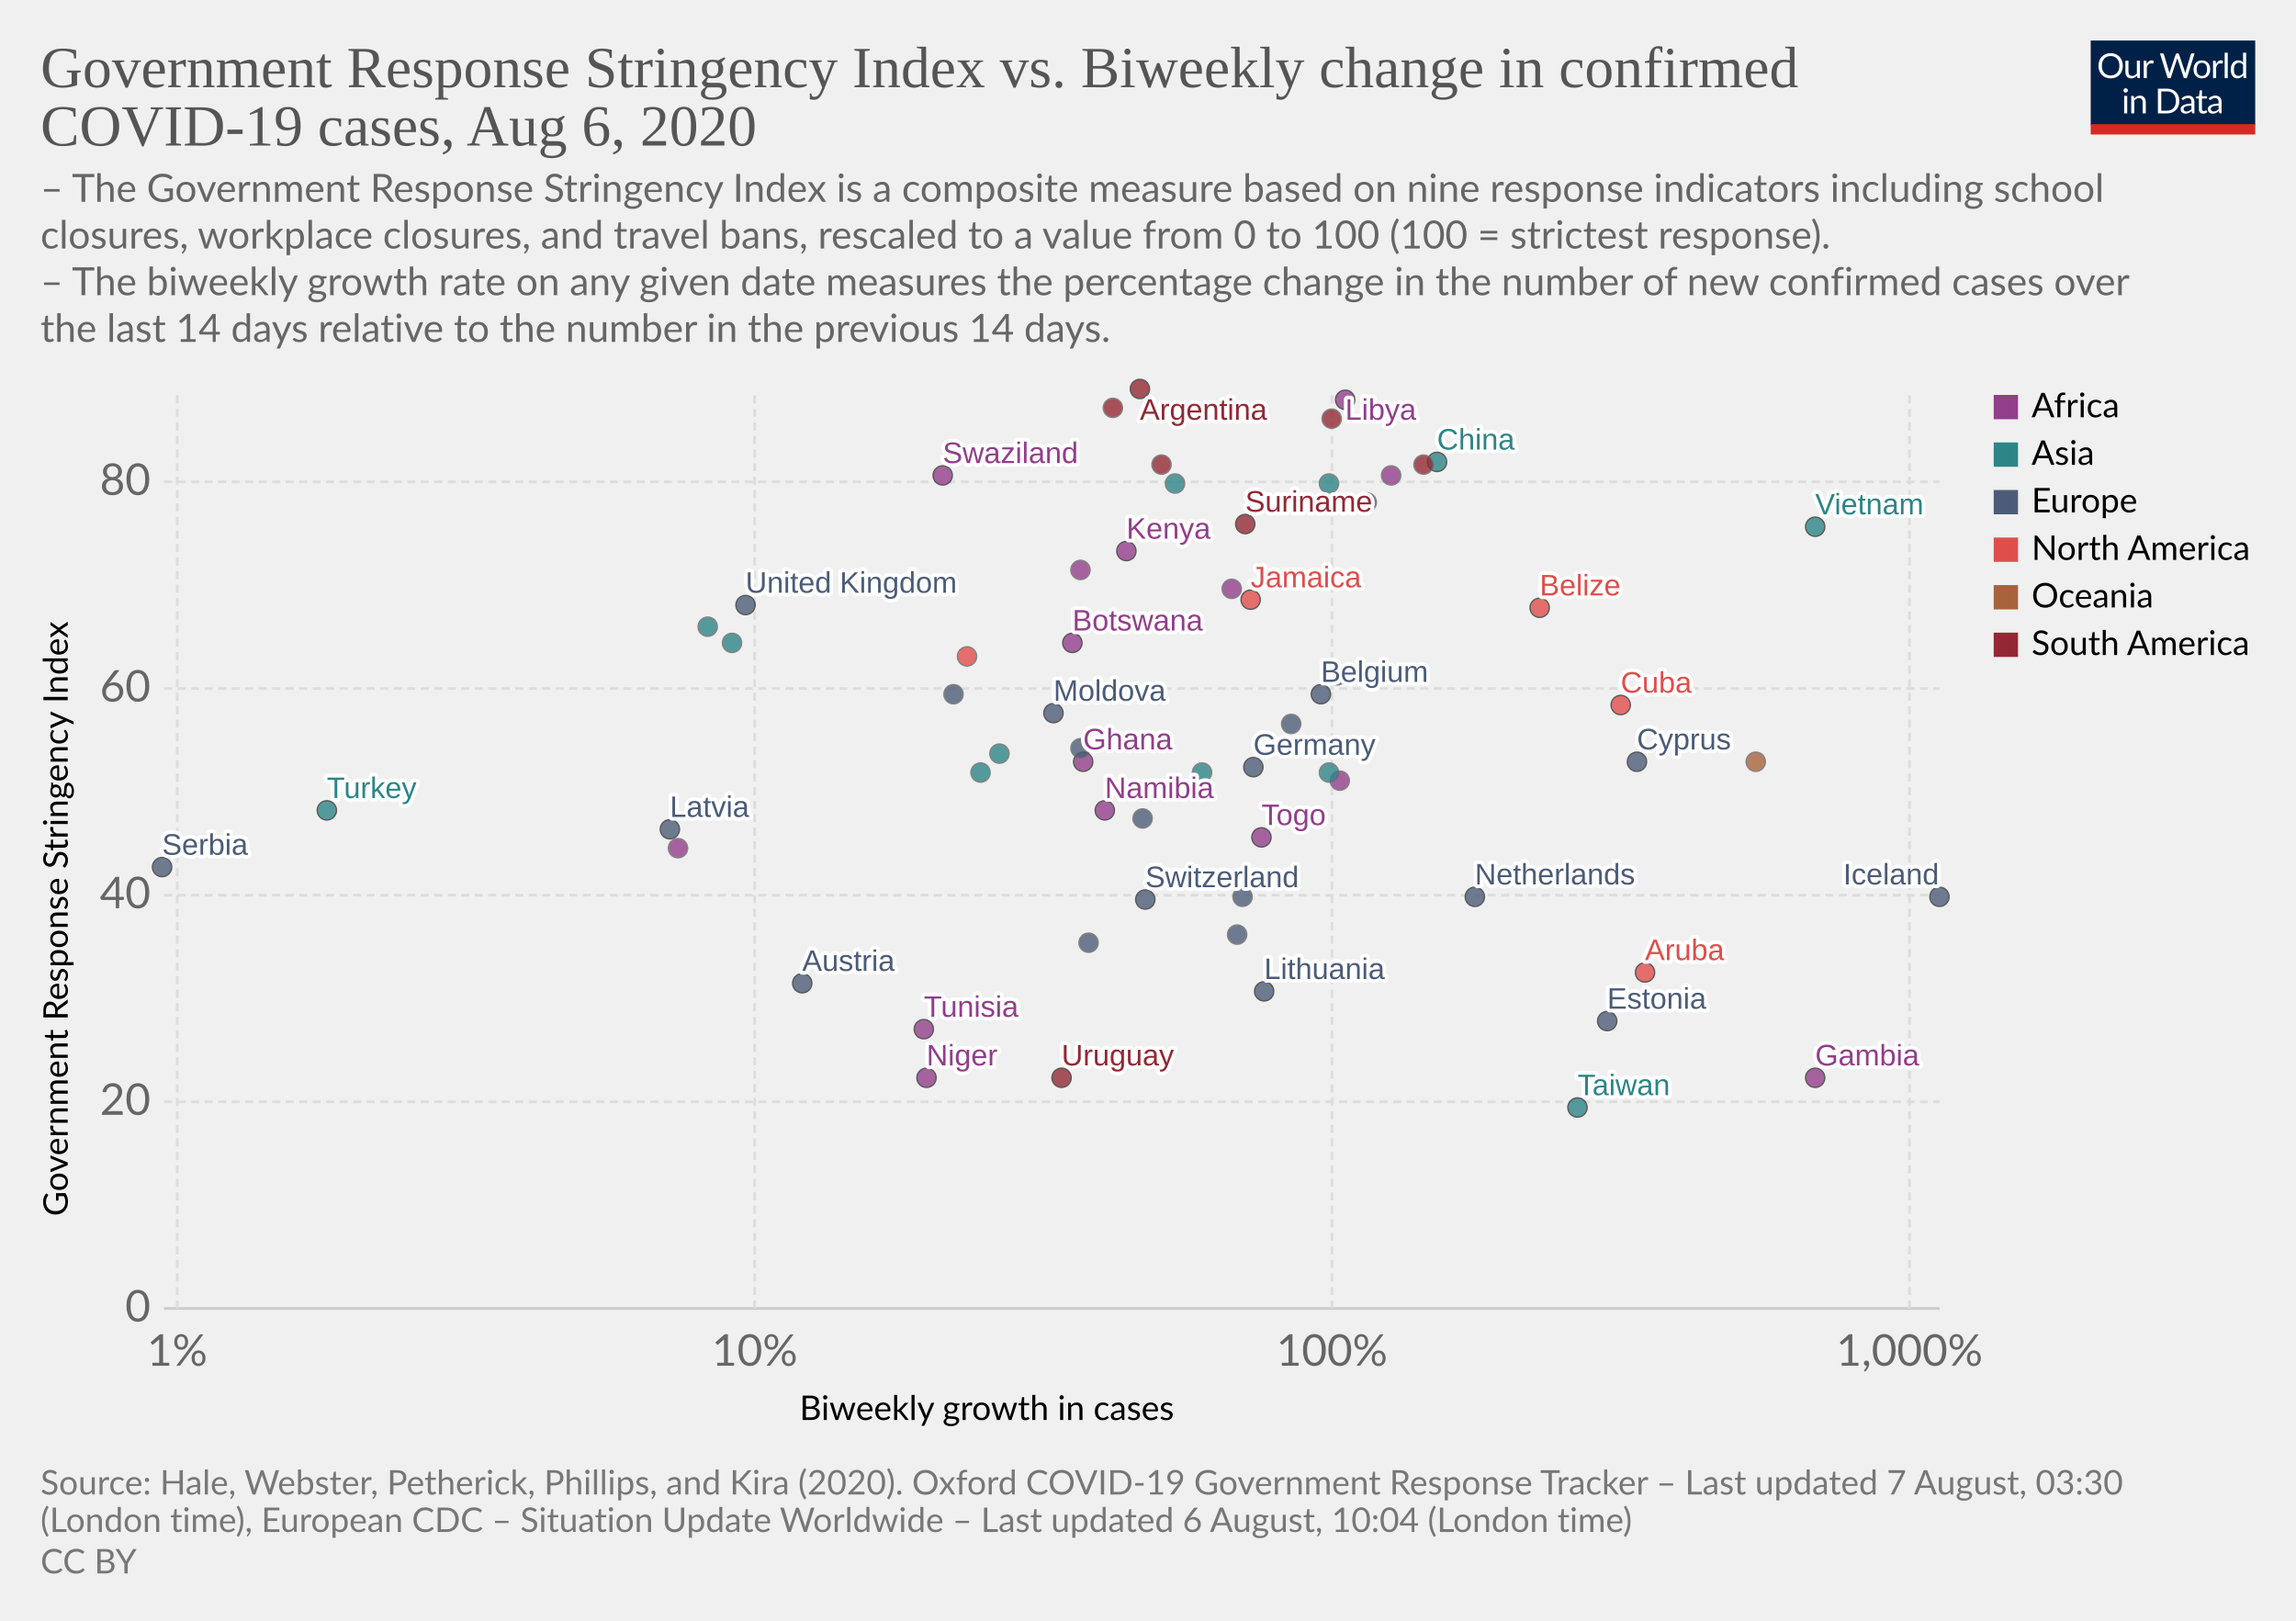
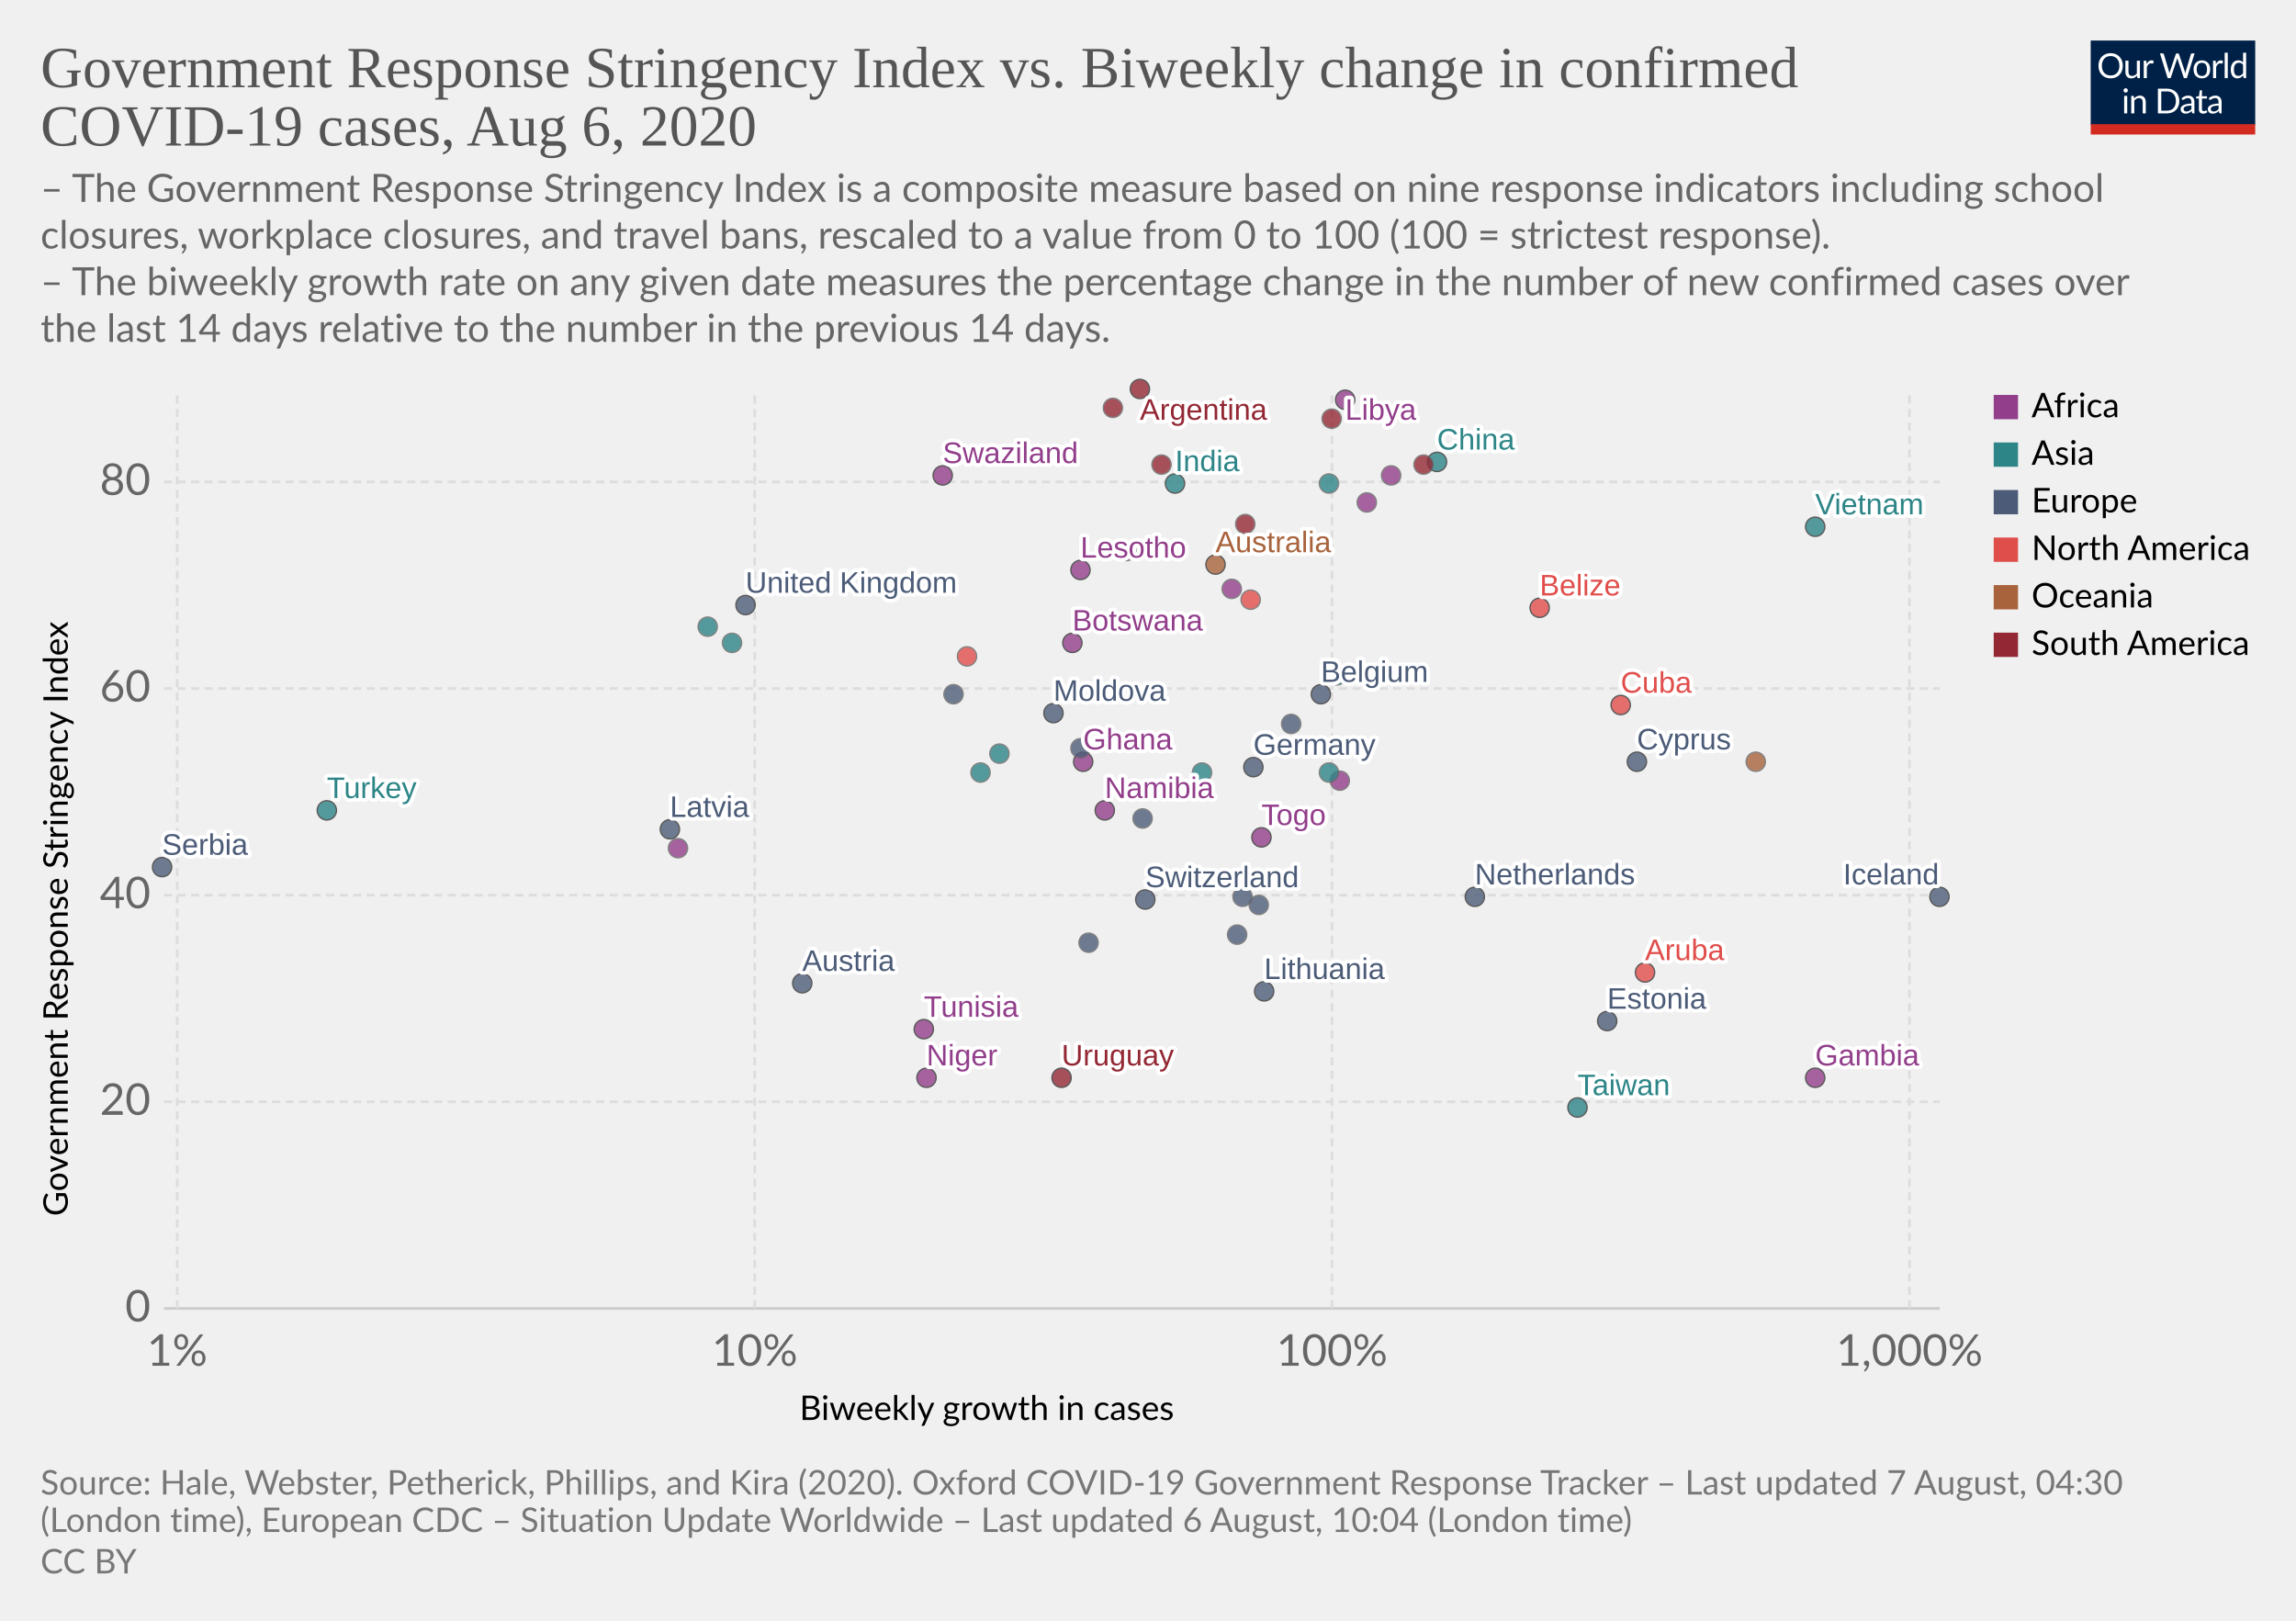
<svg xmlns="http://www.w3.org/2000/svg" version="1.1" style="background-color:#fff;-webkit-font-smoothing:antialiased" width="850" height="600" viewBox="0 0 850 600" font-family="Lato,'Helvetica Neue',Helvetica,Arial,sans-serif" font-size="18" text-rendering="optimizeLegibility">
  <g class="HeaderView">
    <g transform="matrix(.29 0 0 .29 774 15)">
      <svg width="210" height="120" viewBox="0 0 210 120" fill="none">
        <g clip-path="url(#clip0)">
          <path d="M0 0h210v107.89H0V0z" fill="#002147" />
          <path d="M40.98 32.25c0 2.36-.38 4.53-1.12 6.51a14.26 14.26 0 01-8.1 8.4c-1.9.78-4.02 1.17-6.34 1.17a16.6 16.6 0 01-6.33-1.17 14.31 14.31 0 01-8.08-8.4 18.29 18.29 0 01-1.12-6.51c0-2.36.38-4.53 1.12-6.5a14.32 14.32 0 018.07-8.44c1.92-.8 4.03-1.19 6.34-1.19 2.32 0 4.43.4 6.34 1.19 1.92.8 3.56 1.9 4.93 3.34a14.87 14.87 0 013.17 5.1 18.1 18.1 0 011.12 6.5zm-4.38 0c0-1.94-.26-3.68-.8-5.22a10.91 10.91 0 00-2.24-3.89 9.68 9.68 0 00-3.52-2.46 11.95 11.95 0 00-4.62-.86c-1.68 0-3.21.28-4.6.86a9.88 9.88 0 00-3.54 2.46 10.91 10.91 0 00-2.24 3.9c-.53 1.53-.8 3.27-.8 5.2 0 1.94.27 3.68.8 5.22a11.17 11.17 0 002.24 3.9 10.01 10.01 0 003.55 2.44c1.38.56 2.9.83 4.6.83 1.7 0 3.24-.27 4.61-.83a9.8 9.8 0 003.52-2.44 11.17 11.17 0 002.25-3.9c.53-1.54.8-3.28.8-5.21zm26.22-6.54V48H60.5c-.56 0-.9-.27-1.05-.81l-.31-2.4a12.45 12.45 0 01-3.26 2.6c-1.2.64-2.58.96-4.13.96-1.22 0-2.3-.2-3.24-.6a6.52 6.52 0 01-2.33-1.7 7.37 7.37 0 01-1.43-2.67c-.3-1.04-.46-2.2-.46-3.45V25.7h3.91v14.22c0 1.68.38 2.99 1.15 3.91.77.93 1.96 1.39 3.54 1.39 1.16 0 2.24-.27 3.23-.82a10.42 10.42 0 002.8-2.28V25.7h3.91zm8.61 4.47a9.94 9.94 0 012.6-3.56 5.64 5.64 0 013.76-1.3c.47 0 .92.05 1.34.15.44.1.83.27 1.17.49l-.3 2.92c-.09.37-.3.55-.66.55-.2 0-.5-.04-.9-.13a6.21 6.21 0 00-3.24.18c-.54.2-1.03.5-1.47.92-.42.4-.81.9-1.17 1.5-.33.58-.64 1.26-.92 2.02V48H67.7V25.71h2.25c.42 0 .72.08.88.25.16.16.27.44.33.83l.26 3.39zm61.16-13.7L122.75 48h-3.82l-7.99-24.05a21.95 21.95 0 01-.42-1.58 38.36 38.36 0 01-.44 1.58L102.05 48h-3.83L88.4 16.47h3.54c.38 0 .7.1.95.29.26.2.43.43.5.73l6.52 21.9c.1.4.2.83.28 1.28.1.46.2.94.29 1.46l.3-1.46c.12-.47.25-.9.38-1.27l7.41-21.91c.1-.25.26-.48.51-.69.27-.22.58-.33.95-.33h1.23c.38 0 .69.1.92.29.24.2.41.43.53.73l7.4 21.9a28.4 28.4 0 01.68 2.62 29.52 29.52 0 01.52-2.61l6.54-21.91c.07-.27.23-.5.48-.7.27-.21.58-.32.95-.32h3.32zm9.35 8.88c1.63 0 3.1.27 4.4.82a9.43 9.43 0 015.46 5.94c.5 1.4.74 2.98.74 4.73 0 1.76-.25 3.34-.74 4.75a9.43 9.43 0 01-5.46 5.92c-1.3.52-2.77.79-4.4.79-1.64 0-3.12-.27-4.44-.8a9.42 9.42 0 01-3.35-2.3c-.92-1-1.63-2.2-2.13-3.61-.49-1.41-.73-3-.73-4.75s.24-3.33.73-4.73c.5-1.43 1.2-2.64 2.13-3.63a9.4 9.4 0 013.35-2.31c1.32-.55 2.8-.82 4.44-.82zm0 19.89c2.2 0 3.84-.73 4.93-2.2 1.08-1.48 1.63-3.54 1.63-6.18 0-2.66-.55-4.72-1.63-6.2-1.09-1.49-2.73-2.23-4.93-2.23-1.12 0-2.09.2-2.93.57a5.7 5.7 0 00-2.06 1.65 7.5 7.5 0 00-1.24 2.67c-.26 1.04-.4 2.22-.4 3.54 0 2.64.55 4.7 1.64 6.18 1.1 1.47 2.76 2.2 4.99 2.2zm17.97-15.07a9.94 9.94 0 012.6-3.56 5.64 5.64 0 013.76-1.3c.47 0 .91.05 1.34.15.44.1.83.27 1.16.49l-.28 2.92c-.09.37-.31.55-.66.55-.2 0-.5-.04-.9-.13a6.2 6.2 0 00-3.24.18c-.54.2-1.03.5-1.47.92-.43.4-.82.9-1.17 1.5a13.1 13.1 0 00-.92 2.02V48h-3.94V25.71h2.24c.43 0 .72.08.88.25.17.16.28.44.33.83l.27 3.39zm15.04-14.59V48h-3.92V15.6h3.92zm19.55 15.43a6.22 6.22 0 00-2.38-2.05 6.7 6.7 0 00-2.86-.6c-2.07 0-3.66.75-4.77 2.23-1.12 1.48-1.68 3.6-1.68 6.33 0 1.46.13 2.7.38 3.74a7.29 7.29 0 001.1 2.56 4.35 4.35 0 001.78 1.45c.7.3 1.5.46 2.4.46 1.29 0 2.41-.3 3.36-.88a9.6 9.6 0 002.67-2.49V31.02zm3.91-15.43V48h-2.33c-.56 0-.9-.27-1.06-.81l-.35-2.71a12.13 12.13 0 01-3.25 2.77 8.28 8.28 0 01-4.23 1.06 7.31 7.31 0 01-6.14-2.9c-.73-.96-1.3-2.15-1.69-3.57a18.35 18.35 0 01.07-9.48 11.29 11.29 0 011.89-3.7 8.7 8.7 0 017.06-3.34 7.96 7.96 0 016.12 2.62V15.59h3.91zM46.61 70.71V93H42.7V70.71h3.91zm.84-7c0 .39-.08.75-.24 1.09a2.81 2.81 0 01-1.52 1.47 2.67 2.67 0 01-2.16 0 2.9 2.9 0 01-1.45-1.47 2.67 2.67 0 010-2.16c.15-.35.35-.65.6-.9.25-.27.53-.47.85-.62a2.67 2.67 0 012.16 0c.35.15.65.35.9.62.27.25.47.55.62.9.16.34.24.7.24 1.08zm7.97 10.24c.49-.54 1-1.04 1.54-1.48a9.85 9.85 0 013.66-1.84 8.96 8.96 0 015.43.35c.94.4 1.72.97 2.33 1.71a7.36 7.36 0 011.43 2.67c.32 1.04.49 2.19.49 3.45V93h-3.94V78.81c0-1.69-.4-3-1.17-3.92-.76-.93-1.93-1.4-3.5-1.4a6.6 6.6 0 00-3.25.83c-1 .56-1.92 1.31-2.77 2.27V93h-3.94V70.71h2.35c.56 0 .9.28 1.04.82l.3 2.42zm57.7 3.3c0 2.36-.37 4.5-1.11 6.44a14.3 14.3 0 01-3.17 4.98 14.1 14.1 0 01-4.93 3.2c-1.9.76-4.02 1.13-6.33 1.13H85.8V61.47h11.77c2.31 0 4.42.39 6.33 1.15a13.8 13.8 0 018.1 8.18 17.75 17.75 0 011.12 6.45zm-4.37 0c0-1.94-.26-3.67-.8-5.2a10.94 10.94 0 00-2.23-3.87 9.57 9.57 0 00-3.53-2.42 12.23 12.23 0 00-4.61-.83h-7.5v24.62h7.5c1.7 0 3.24-.28 4.61-.84a9.7 9.7 0 003.53-2.4 10.94 10.94 0 002.24-3.87c.53-1.53.8-3.26.8-5.2zm19.8 5.72c-1.8.06-3.34.2-4.62.44-1.26.22-2.3.51-3.1.88-.8.36-1.37.8-1.74 1.3-.35.5-.53 1.05-.53 1.67 0 .58.1 1.1.3 1.52a3 3 0 00.76 1.05c.34.27.73.46 1.17.6.45.11.94.17 1.45.17a7.28 7.28 0 003.5-.81 11.95 11.95 0 002.82-2.2v-4.62zm-12.65-9.11a12.73 12.73 0 013.98-2.66c1.43-.59 3-.88 4.73-.88 1.25 0 2.36.2 3.33.61a6.81 6.81 0 013.94 4.38c.33 1.04.5 2.19.5 3.43V93h-1.74a1.8 1.8 0 01-.88-.18c-.2-.13-.36-.38-.48-.74l-.44-2.12c-.59.55-1.16 1.03-1.72 1.46a9.48 9.48 0 01-3.74 1.7c-.69.15-1.46.23-2.3.23-.87 0-1.69-.12-2.45-.35a5.34 5.34 0 01-3.34-2.93 6.64 6.64 0 01-.49-2.64c0-.88.25-1.72.73-2.53a6.33 6.33 0 012.35-2.17c1.09-.63 2.5-1.15 4.25-1.54 1.75-.41 3.89-.65 6.42-.7v-1.75c0-1.73-.37-3.03-1.12-3.91-.75-.9-1.84-1.34-3.28-1.34-.97 0-1.78.12-2.44.37-.64.23-1.2.5-1.7.81l-1.23.82c-.33.23-.67.35-1 .35-.27 0-.5-.07-.69-.2a2.1 2.1 0 01-.48-.53l-.7-1.25zm27.67 19.5c-1.76 0-3.12-.5-4.07-1.48-.94-.98-1.41-2.4-1.41-4.25V74h-2.68a.9.9 0 01-.6-.2c-.16-.14-.24-.36-.24-.66v-1.56l3.65-.46.9-6.89a.9.9 0 01.29-.52.88.88 0 01.62-.22H142v7.67h6.44V74H142v13.38c0 .94.22 1.63.68 2.09.45.45 1.04.68 1.76.68a3.21 3.21 0 001.85-.53l.55-.35c.16-.12.3-.18.41-.18.2 0 .4.13.55.38l1.15 1.87a7.45 7.45 0 01-2.44 1.5c-.96.35-1.94.52-2.95.52zm19.68-10.4c-1.8.07-3.34.21-4.62.45-1.26.22-2.3.51-3.1.88-.8.36-1.37.8-1.74 1.3-.35.5-.53 1.05-.53 1.67 0 .58.1 1.1.3 1.52.18.42.44.77.76 1.05.34.27.73.46 1.17.6.45.11.94.17 1.45.17a7.3 7.3 0 003.5-.81 12.04 12.04 0 002.82-2.2v-4.62zm-12.65-9.1a12.72 12.72 0 013.99-2.66c1.42-.59 3-.88 4.72-.88 1.25 0 2.36.2 3.33.61a6.81 6.81 0 013.94 4.38c.33 1.04.5 2.19.5 3.43V93h-1.74a1.8 1.8 0 01-.88-.18c-.2-.13-.36-.38-.48-.74l-.44-2.12c-.59.55-1.16 1.03-1.72 1.46a9.48 9.48 0 01-3.74 1.7c-.69.15-1.46.23-2.3.23-.87 0-1.69-.12-2.45-.35a5.33 5.33 0 01-3.34-2.93 6.62 6.62 0 01-.49-2.64c0-.88.25-1.72.73-2.53a6.33 6.33 0 012.35-2.17c1.09-.63 2.5-1.15 4.25-1.54a31.2 31.2 0 016.42-.7v-1.75c0-1.73-.37-3.03-1.12-3.91-.75-.9-1.84-1.34-3.28-1.34-.97 0-1.78.12-2.44.37-.64.23-1.2.5-1.7.81-.46.3-.87.57-1.22.82-.34.23-.68.35-1.02.35-.26 0-.49-.07-.68-.2a1.88 1.88 0 01-.48-.53l-.7-1.25z" fill="#fff" />
          <path fill="#D42B21" d="M0 106.79h210V120H0z" />
        </g>
        <defs>
          <clipPath id="clip0">
            <path fill="#fff" d="M0 0h210v120H0z" />
          </clipPath>
        </defs>
      </svg>
    </g>
    <a href="https://ourworldindata.org/grapher/government-response-stringency-index-vs-biweekly-change-in-confirmed-covid-19-cases" target="_blank" font-family="&quot;Playfair Display&quot;,Georgia,&quot;Times New Roman&quot;,serif">
      <text font-size="21.6" x="15" y="32.3" fill="#555">
        <tspan x="15" y="32.28">Government Response Stringency Index vs. Biweekly change in confirmed</tspan>
        <tspan x="15" y="53.88">COVID-19 cases, Aug 6, 2020</tspan>
      </text>
    </a>
    <text font-size="14.4" x="15" y="74.7" fill="#666">
      <tspan x="15" y="74.72">– The Government Response Stringency Index is a composite measure based on nine response indicators including school</tspan>
      <tspan x="15" y="92">closures, workplace closures, and travel bans, rescaled to a value from 0 to 100 (100 = strictest response).</tspan>
      <tspan x="15" y="109.28"> – The biweekly growth rate on any given date measures the percentage change in the number of new confirmed cases over</tspan>
      <tspan x="15" y="126.56">the last 14 days relative to the number in the previous 14 days.</tspan>
    </text>
  </g>
  <g class="ScatterPlot">
    <g class="AxisBoxView">
      <g class="HorizontalAxis">
        <text font-size="12.6" x="296" y="525.7">
          <tspan x="295.99" y="525.68">Biweekly growth in cases</tspan>
        </text>
        <text x="65.6" y="505.6" fill="#666" text-anchor="middle" font-size="16.2">1%</text>
        <text x="279.4" y="505.6" fill="#666" text-anchor="middle" font-size="16.2">10%</text>
        <text x="493.1" y="505.6" fill="#666" text-anchor="middle" font-size="16.2">100%</text>
        <text x="706.9" y="505.6" fill="#666" text-anchor="middle" font-size="16.2">1,000%</text>
      </g>
      <g class="VerticalAxis">
        <text font-size="12.6" x="-450.2" y="25.1" transform="rotate(-90)">
          <tspan x="-450.2" y="25.08">Government Response Stringency Index</tspan>
        </text>
        <text x="55.74" y="484.4" fill="#666" dominant-baseline="middle" text-anchor="end" font-size="16.2">0</text>
        <text x="55.74" y="407.9" fill="#666" dominant-baseline="middle" text-anchor="end" font-size="16.2">20</text>
        <text x="55.74" y="331.4" fill="#666" dominant-baseline="middle" text-anchor="end" font-size="16.2">40</text>
        <text x="55.74" y="254.9" fill="#666" dominant-baseline="middle" text-anchor="end" font-size="16.2">60</text>
        <text x="55.74" y="178.4" fill="#666" dominant-baseline="middle" text-anchor="end" font-size="16.2">80</text>
      </g>
      <g class="AxisGridLines horizontalLines">
        <path stroke="#ccc" d="M60.74 484.4h657.35" />
        <path stroke="#ddd" stroke-dasharray="3,2" d="M60.74 407.9h657.35M60.74 331.4h657.35M60.74 254.9h657.35M60.74 178.4h657.35" />
      </g>
      <g class="AxisGridLines verticalLines" stroke="#ddd" stroke-dasharray="3,2">
        <path d="M65.6 484.4v-340M279.4 484.4v-340M493.1 484.4v-340M706.9 484.4v-340" />
      </g>
    </g>
    <g class="PointsWithLabels clickable" clip-path="url(#a)" font-family="Arial, sans-serif">
      <path fill="rgba(255,255,255,0)" d="M60.74 144.4h657.35v340H60.74z" />
      <defs>
        <clipPath id="a">
          <path d="M50.74 134.4h677.35v360H50.74z" />
        </clipPath>
      </defs>
      <g class="key-Argentina_0">
        <circle cx="422" cy="144" r="3.57" fill="#932834" opacity=".8" stroke="#333" stroke-width=".5" />
      </g>
+       <g class="key-Australia_0">
+         <circle cx="450" cy="209" r="3.57" fill="#A8633C" opacity=".8" stroke="#333" stroke-width=".5" />
+       </g>
      <g class="key-Austria_0">
        <circle cx="297" cy="364" r="3.57" fill="#4C5C78" opacity=".8" stroke="#333" stroke-width=".5" />
      </g>
      <g class="key-Belgium_0">
        <circle cx="489" cy="257" r="3.57" fill="#4C5C78" opacity=".8" stroke="#333" stroke-width=".5" />
      </g>
      <g class="key-Belize_0">
        <circle cx="570" cy="225" r="3.57" fill="#E04E4B" opacity=".8" stroke="#333" stroke-width=".5" />
      </g>
      <g class="key-Botswana_0">
        <circle cx="397" cy="238" r="3.57" fill="#923E8B" opacity=".8" stroke="#333" stroke-width=".5" />
      </g>
      <g class="key-Switzerland_0">
        <circle cx="424" cy="333" r="3.57" fill="#4C5C78" opacity=".8" stroke="#333" stroke-width=".5" />
      </g>
      <g class="key-China_0">
        <circle cx="532" cy="171" r="3.57" fill="#2D8587" opacity=".8" stroke="#333" stroke-width=".5" />
      </g>
      <g class="key-Colombia_0">
        <circle cx="412" cy="151" r="3.57" fill="#932834" opacity=".8" stroke="#666" stroke-width=".5" />
      </g>
      <g class="key-Costa-Rica_0">
        <circle cx="358" cy="243" r="3.57" fill="#E04E4B" opacity=".8" stroke="#666" stroke-width=".5" />
      </g>
      <g class="key-Czech-Republic_0">
        <circle cx="458" cy="346" r="3.57" fill="#4C5C78" opacity=".8" stroke="#666" stroke-width=".5" />
      </g>
      <g class="key-Germany_0">
        <circle cx="464" cy="284" r="3.57" fill="#4C5C78" opacity=".8" stroke="#333" stroke-width=".5" />
      </g>
      <g class="key-Denmark_0">
        <circle cx="478" cy="268" r="3.57" fill="#4C5C78" opacity=".8" stroke="#666" stroke-width=".5" />
      </g>
      <g class="key-Cuba_0">
        <circle cx="600" cy="261" r="3.57" fill="#E04E4B" opacity=".8" stroke="#333" stroke-width=".5" />
      </g>
      <g class="key-Jamaica_0">
-         <circle cx="463" cy="222" r="3.57" fill="#E04E4B" opacity=".8" stroke="#333" stroke-width=".5" />
+         <circle cx="463" cy="222" r="3.57" fill="#E04E4B" opacity=".8" stroke="#666" stroke-width=".5" />
      </g>
      <g class="key-Turkey_0">
        <circle cx="121" cy="300" r="3.57" fill="#2D8587" opacity=".8" stroke="#333" stroke-width=".5" />
      </g>
      <g class="key-Aruba_0">
        <circle cx="609" cy="360" r="3.57" fill="#E04E4B" opacity=".8" stroke="#333" stroke-width=".5" />
      </g>
      <g class="key-Gabon_0">
        <circle cx="456" cy="218" r="3.57" fill="#923E8B" opacity=".8" stroke="#666" stroke-width=".5" />
      </g>
      <g class="key-Ghana_0">
        <circle cx="401" cy="282" r="3.57" fill="#923E8B" opacity=".8" stroke="#333" stroke-width=".5" />
      </g>
      <g class="key-Ethiopia_0">
        <circle cx="506" cy="186" r="3.57" fill="#923E8B" opacity=".8" stroke="#666" stroke-width=".5" />
      </g>
      <g class="key-Namibia_0">
        <circle cx="409" cy="300" r="3.57" fill="#923E8B" opacity=".8" stroke="#333" stroke-width=".5" />
      </g>
      <g class="key-Suriname_0">
-         <circle cx="461" cy="194" r="3.57" fill="#932834" opacity=".8" stroke="#333" stroke-width=".5" />
+         <circle cx="461" cy="194" r="3.57" fill="#932834" opacity=".8" stroke="#666" stroke-width=".5" />
      </g>
      <g class="key-Uruguay_0">
        <circle cx="393" cy="399" r="3.57" fill="#932834" opacity=".8" stroke="#333" stroke-width=".5" />
      </g>
      <g class="key-Gambia_0">
        <circle cx="672" cy="399" r="3.57" fill="#923E8B" opacity=".8" stroke="#333" stroke-width=".5" />
      </g>
      <g class="key-Zambia_0">
        <circle cx="496" cy="289" r="3.57" fill="#923E8B" opacity=".8" stroke="#666" stroke-width=".5" />
      </g>
      <g class="key-Estonia_0">
        <circle cx="595" cy="378" r="3.57" fill="#4C5C78" opacity=".8" stroke="#333" stroke-width=".5" />
      </g>
      <g class="key-United-Kingdom_0">
        <circle cx="276" cy="224" r="3.57" fill="#4C5C78" opacity=".8" stroke="#333" stroke-width=".5" />
      </g>
      <g class="key-Georgia_0">
        <circle cx="370" cy="279" r="3.57" fill="#2D8587" opacity=".8" stroke="#666" stroke-width=".5" />
      </g>
      <g class="key-Guyana_0">
        <circle cx="527" cy="172" r="3.57" fill="#932834" opacity=".8" stroke="#666" stroke-width=".5" />
      </g>
      <g class="key-India_0">
-         <circle cx="435" cy="179" r="3.57" fill="#2D8587" opacity=".8" stroke="#666" stroke-width=".5" />
+         <circle cx="435" cy="179" r="3.57" fill="#2D8587" opacity=".8" stroke="#333" stroke-width=".5" />
+       </g>
+       <g class="key-Ireland_0">
+         <circle cx="466" cy="335" r="3.57" fill="#4C5C78" opacity=".8" stroke="#666" stroke-width=".5" />
      </g>
      <g class="key-Iran_0">
        <circle cx="271" cy="238" r="3.57" fill="#2D8587" opacity=".8" stroke="#666" stroke-width=".5" />
      </g>
      <g class="key-Iceland_0">
        <circle cx="718" cy="332" r="3.57" fill="#4C5C78" opacity=".8" stroke="#333" stroke-width=".5" />
      </g>
      <g class="key-Kenya_0">
-         <circle cx="417" cy="204" r="3.57" fill="#923E8B" opacity=".8" stroke="#333" stroke-width=".5" />
+         <circle cx="417" cy="204" r="3.57" fill="#923E8B" opacity=".8" stroke="#666" stroke-width=".5" />
      </g>
      <g class="key-Lebanon_0">
        <circle cx="492" cy="286" r="3.57" fill="#2D8587" opacity=".8" stroke="#666" stroke-width=".5" />
      </g>
      <g class="key-Lithuania_0">
        <circle cx="468" cy="367" r="3.57" fill="#4C5C78" opacity=".8" stroke="#333" stroke-width=".5" />
      </g>
      <g class="key-Venezuela_0">
        <circle cx="493" cy="155" r="3.57" fill="#932834" opacity=".8" stroke="#666" stroke-width=".5" />
      </g>
      <g class="key-Vietnam_0">
        <circle cx="672" cy="195" r="3.57" fill="#2D8587" opacity=".8" stroke="#333" stroke-width=".5" />
      </g>
      <g class="key-Taiwan_0">
        <circle cx="584" cy="410" r="3.57" fill="#2D8587" opacity=".8" stroke="#333" stroke-width=".5" />
      </g>
      <g class="key-Andorra_0">
        <circle cx="423" cy="303" r="3.57" fill="#4C5C78" opacity=".8" stroke="#666" stroke-width=".5" />
      </g>
      <g class="key-Latvia_0">
        <circle cx="248" cy="307" r="3.57" fill="#4C5C78" opacity=".8" stroke="#333" stroke-width=".5" />
      </g>
      <g class="key-Tunisia_0">
        <circle cx="342" cy="381" r="3.57" fill="#923E8B" opacity=".8" stroke="#333" stroke-width=".5" />
      </g>
      <g class="key-Ukraine_0">
        <circle cx="400" cy="277" r="3.57" fill="#4C5C78" opacity=".8" stroke="#666" stroke-width=".5" />
      </g>
      <g class="key-Bhutan_0">
        <circle cx="262" cy="232" r="3.57" fill="#2D8587" opacity=".8" stroke="#666" stroke-width=".5" />
      </g>
      <g class="key-Peru_0">
        <circle cx="430" cy="172" r="3.57" fill="#932834" opacity=".8" stroke="#666" stroke-width=".5" />
      </g>
      <g class="key-Togo_0">
        <circle cx="467" cy="310" r="3.57" fill="#923E8B" opacity=".8" stroke="#333" stroke-width=".5" />
      </g>
      <g class="key-Moldova_0">
        <circle cx="390" cy="264" r="3.57" fill="#4C5C78" opacity=".8" stroke="#333" stroke-width=".5" />
      </g>
      <g class="key-Albania_0">
        <circle cx="353" cy="257" r="3.57" fill="#4C5C78" opacity=".8" stroke="#666" stroke-width=".5" />
      </g>
      <g class="key-Cyprus_0">
        <circle cx="606" cy="282" r="3.57" fill="#4C5C78" opacity=".8" stroke="#333" stroke-width=".5" />
      </g>
      <g class="key-Niger_0">
        <circle cx="343" cy="399" r="3.57" fill="#923E8B" opacity=".8" stroke="#333" stroke-width=".5" />
      </g>
      <g class="key-Papua-New-Guinea_0">
        <circle cx="650" cy="282" r="3.57" fill="#A8633C" opacity=".8" stroke="#666" stroke-width=".5" />
      </g>
      <g class="key-Mozambique_0">
        <circle cx="251" cy="314" r="3.57" fill="#923E8B" opacity=".8" stroke="#666" stroke-width=".5" />
      </g>
      <g class="key-Libya_0">
        <circle cx="498" cy="148" r="3.57" fill="#923E8B" opacity=".8" stroke="#333" stroke-width=".5" />
      </g>
      <g class="key-Swaziland_0">
        <circle cx="349" cy="176" r="3.57" fill="#923E8B" opacity=".8" stroke="#333" stroke-width=".5" />
      </g>
      <g class="key-South-Sudan_0">
        <circle cx="515" cy="176" r="3.57" fill="#923E8B" opacity=".8" stroke="#666" stroke-width=".5" />
      </g>
      <g class="key-Lesotho_0">
-         <circle cx="400" cy="211" r="3.57" fill="#923E8B" opacity=".8" stroke="#666" stroke-width=".5" />
+         <circle cx="400" cy="211" r="3.57" fill="#923E8B" opacity=".8" stroke="#333" stroke-width=".5" />
      </g>
      <g class="key-Malaysia_0">
        <circle cx="363" cy="286" r="3.57" fill="#2D8587" opacity=".8" stroke="#666" stroke-width=".5" />
      </g>
      <g class="key-Netherlands_0">
        <circle cx="546" cy="332" r="3.57" fill="#4C5C78" opacity=".8" stroke="#333" stroke-width=".5" />
      </g>
      <g class="key-Philippines_0">
        <circle cx="492" cy="179" r="3.57" fill="#2D8587" opacity=".8" stroke="#666" stroke-width=".5" />
      </g>
      <g class="key-Poland_0">
        <circle cx="460" cy="332" r="3.57" fill="#4C5C78" opacity=".8" stroke="#666" stroke-width=".5" />
      </g>
      <g class="key-Singapore_0">
        <circle cx="445" cy="286" r="3.57" fill="#2D8587" opacity=".8" stroke="#666" stroke-width=".5" />
      </g>
      <g class="key-Serbia_0">
        <circle cx="60" cy="321" r="3.57" fill="#4C5C78" opacity=".8" stroke="#333" stroke-width=".5" />
      </g>
      <g class="key-Slovakia_0">
        <circle cx="403" cy="349" r="3.57" fill="#4C5C78" opacity=".8" stroke="#666" stroke-width=".5" />
      </g>
      <g class="key-Syria_0">
        <circle cx="495" cy="250" r="3.57" fill="#2D8587" opacity=".8" stroke="#666" stroke-width=".5" />
      </g>
      <g class="backgroundLabels" fill="#333" font-size="11" font-weight="400">
        <text x="422" y="155.4" fill="#fff" stroke="#fff" stroke-linecap="round" stroke-linejoin="round" stroke-width=".25em">Argentina</text>
        <text x="422" y="155.4" fill="#932834">Argentina</text>
+         <text x="450" y="204.43" fill="#fff" stroke="#fff" stroke-linecap="round" stroke-linejoin="round" stroke-width=".25em">Australia</text>
+         <text x="450" y="204.43" fill="#A8633C">Australia</text>
        <text x="297" y="359.43" fill="#fff" stroke="#fff" stroke-linecap="round" stroke-linejoin="round" stroke-width=".25em">Austria</text>
        <text x="297" y="359.43" fill="#4C5C78">Austria</text>
        <text x="489" y="252.43" fill="#fff" stroke="#fff" stroke-linecap="round" stroke-linejoin="round" stroke-width=".25em">Belgium</text>
        <text x="489" y="252.43" fill="#4C5C78">Belgium</text>
        <text x="570" y="220.43" fill="#fff" stroke="#fff" stroke-linecap="round" stroke-linejoin="round" stroke-width=".25em">Belize</text>
        <text x="570" y="220.43" fill="#E04E4B">Belize</text>
        <text x="397" y="233.43" fill="#fff" stroke="#fff" stroke-linecap="round" stroke-linejoin="round" stroke-width=".25em">Botswana</text>
        <text x="397" y="233.43" fill="#923E8B">Botswana</text>
        <text x="424" y="328.43" fill="#fff" stroke="#fff" stroke-linecap="round" stroke-linejoin="round" stroke-width=".25em">Switzerland</text>
        <text x="424" y="328.43" fill="#4C5C78">Switzerland</text>
        <text x="532" y="166.43" fill="#fff" stroke="#fff" stroke-linecap="round" stroke-linejoin="round" stroke-width=".25em">China</text>
        <text x="532" y="166.43" fill="#2D8587">China</text>
        <text x="464" y="279.43" fill="#fff" stroke="#fff" stroke-linecap="round" stroke-linejoin="round" stroke-width=".25em">Germany</text>
        <text x="464" y="279.43" fill="#4C5C78">Germany</text>
        <text x="600" y="256.43" fill="#fff" stroke="#fff" stroke-linecap="round" stroke-linejoin="round" stroke-width=".25em">Cuba</text>
        <text x="600" y="256.43" fill="#E04E4B">Cuba</text>
-         <text x="463" y="217.43" fill="#fff" stroke="#fff" stroke-linecap="round" stroke-linejoin="round" stroke-width=".25em">Jamaica</text>
-         <text x="463" y="217.43" fill="#E04E4B">Jamaica</text>
        <text x="121" y="295.43" fill="#fff" stroke="#fff" stroke-linecap="round" stroke-linejoin="round" stroke-width=".25em">Turkey</text>
        <text x="121" y="295.43" fill="#2D8587">Turkey</text>
        <text x="609" y="355.43" fill="#fff" stroke="#fff" stroke-linecap="round" stroke-linejoin="round" stroke-width=".25em">Aruba</text>
        <text x="609" y="355.43" fill="#E04E4B">Aruba</text>
        <text x="401" y="277.43" fill="#fff" stroke="#fff" stroke-linecap="round" stroke-linejoin="round" stroke-width=".25em">Ghana</text>
        <text x="401" y="277.43" fill="#923E8B">Ghana</text>
        <text x="409" y="295.43" fill="#fff" stroke="#fff" stroke-linecap="round" stroke-linejoin="round" stroke-width=".25em">Namibia</text>
        <text x="409" y="295.43" fill="#923E8B">Namibia</text>
-         <text x="461" y="189.43" fill="#fff" stroke="#fff" stroke-linecap="round" stroke-linejoin="round" stroke-width=".25em">Suriname</text>
-         <text x="461" y="189.43" fill="#932834">Suriname</text>
        <text x="393" y="394.43" fill="#fff" stroke="#fff" stroke-linecap="round" stroke-linejoin="round" stroke-width=".25em">Uruguay</text>
        <text x="393" y="394.43" fill="#932834">Uruguay</text>
        <text x="672" y="394.43" fill="#fff" stroke="#fff" stroke-linecap="round" stroke-linejoin="round" stroke-width=".25em">Gambia</text>
        <text x="672" y="394.43" fill="#923E8B">Gambia</text>
        <text x="595" y="373.43" fill="#fff" stroke="#fff" stroke-linecap="round" stroke-linejoin="round" stroke-width=".25em">Estonia</text>
        <text x="595" y="373.43" fill="#4C5C78">Estonia</text>
        <text x="276" y="219.43" fill="#fff" stroke="#fff" stroke-linecap="round" stroke-linejoin="round" stroke-width=".25em">United Kingdom</text>
        <text x="276" y="219.43" fill="#4C5C78">United Kingdom</text>
+         <text x="435" y="174.43" fill="#fff" stroke="#fff" stroke-linecap="round" stroke-linejoin="round" stroke-width=".25em">India</text>
+         <text x="435" y="174.43" fill="#2D8587">India</text>
        <text x="682.36" y="327.43" fill="#fff" stroke="#fff" stroke-linecap="round" stroke-linejoin="round" stroke-width=".25em">Iceland</text>
        <text x="682.36" y="327.43" fill="#4C5C78">Iceland</text>
-         <text x="417" y="199.43" fill="#fff" stroke="#fff" stroke-linecap="round" stroke-linejoin="round" stroke-width=".25em">Kenya</text>
-         <text x="417" y="199.43" fill="#923E8B">Kenya</text>
        <text x="468" y="362.43" fill="#fff" stroke="#fff" stroke-linecap="round" stroke-linejoin="round" stroke-width=".25em">Lithuania</text>
        <text x="468" y="362.43" fill="#4C5C78">Lithuania</text>
        <text x="672" y="190.43" fill="#fff" stroke="#fff" stroke-linecap="round" stroke-linejoin="round" stroke-width=".25em">Vietnam</text>
        <text x="672" y="190.43" fill="#2D8587">Vietnam</text>
        <text x="584" y="405.43" fill="#fff" stroke="#fff" stroke-linecap="round" stroke-linejoin="round" stroke-width=".25em">Taiwan</text>
        <text x="584" y="405.43" fill="#2D8587">Taiwan</text>
        <text x="248" y="302.43" fill="#fff" stroke="#fff" stroke-linecap="round" stroke-linejoin="round" stroke-width=".25em">Latvia</text>
        <text x="248" y="302.43" fill="#4C5C78">Latvia</text>
        <text x="342" y="376.43" fill="#fff" stroke="#fff" stroke-linecap="round" stroke-linejoin="round" stroke-width=".25em">Tunisia</text>
        <text x="342" y="376.43" fill="#923E8B">Tunisia</text>
        <text x="467" y="305.43" fill="#fff" stroke="#fff" stroke-linecap="round" stroke-linejoin="round" stroke-width=".25em">Togo</text>
        <text x="467" y="305.43" fill="#923E8B">Togo</text>
        <text x="390" y="259.43" fill="#fff" stroke="#fff" stroke-linecap="round" stroke-linejoin="round" stroke-width=".25em">Moldova</text>
        <text x="390" y="259.43" fill="#4C5C78">Moldova</text>
        <text x="606" y="277.43" fill="#fff" stroke="#fff" stroke-linecap="round" stroke-linejoin="round" stroke-width=".25em">Cyprus</text>
        <text x="606" y="277.43" fill="#4C5C78">Cyprus</text>
        <text x="343" y="394.43" fill="#fff" stroke="#fff" stroke-linecap="round" stroke-linejoin="round" stroke-width=".25em">Niger</text>
        <text x="343" y="394.43" fill="#923E8B">Niger</text>
        <text x="498" y="155.4" fill="#fff" stroke="#fff" stroke-linecap="round" stroke-linejoin="round" stroke-width=".25em">Libya</text>
        <text x="498" y="155.4" fill="#923E8B">Libya</text>
        <text x="349" y="171.43" fill="#fff" stroke="#fff" stroke-linecap="round" stroke-linejoin="round" stroke-width=".25em">Swaziland</text>
        <text x="349" y="171.43" fill="#923E8B">Swaziland</text>
+         <text x="400" y="206.43" fill="#fff" stroke="#fff" stroke-linecap="round" stroke-linejoin="round" stroke-width=".25em">Lesotho</text>
+         <text x="400" y="206.43" fill="#923E8B">Lesotho</text>
        <text x="546" y="327.43" fill="#fff" stroke="#fff" stroke-linecap="round" stroke-linejoin="round" stroke-width=".25em">Netherlands</text>
        <text x="546" y="327.43" fill="#4C5C78">Netherlands</text>
        <text x="60" y="316.43" fill="#fff" stroke="#fff" stroke-linecap="round" stroke-linejoin="round" stroke-width=".25em">Serbia</text>
        <text x="60" y="316.43" fill="#4C5C78">Serbia</text>
      </g>
    </g>
    <g class="ScatterColorLegend clickable" cursor="pointer">
      <g class="legendMark">
        <path fill="#923E8B" d="M738.09 146.2h9v9h-9z" />
        <text font-size="12.6" x="752.1" y="154.5">
          <tspan x="752.09" y="154.48">Africa</tspan>
        </text>
      </g>
      <g class="legendMark">
        <path fill="#2D8587" d="M738.09 163.8h9v9h-9z" />
        <text font-size="12.6" x="752.1" y="172.1">
          <tspan x="752.09" y="172.08">Asia</tspan>
        </text>
      </g>
      <g class="legendMark">
        <path fill="#4C5C78" d="M738.09 181.4h9v9h-9z" />
        <text font-size="12.6" x="752.1" y="189.7">
          <tspan x="752.09" y="189.68">Europe</tspan>
        </text>
      </g>
      <g class="legendMark">
        <path fill="#E04E4B" d="M738.09 199h9v9h-9z" />
        <text font-size="12.6" x="752.1" y="207.3">
          <tspan x="752.09" y="207.28">North America</tspan>
        </text>
      </g>
      <g class="legendMark">
        <path fill="#A8633C" d="M738.09 216.6h9v9h-9z" />
        <text font-size="12.6" x="752.1" y="224.9">
          <tspan x="752.09" y="224.88">Oceania</tspan>
        </text>
      </g>
      <g class="legendMark">
        <path fill="#932834" d="M738.09 234.2h9v9h-9z" />
        <text font-size="12.6" x="752.1" y="242.5">
          <tspan x="752.09" y="242.48">South America</tspan>
        </text>
      </g>
    </g>
  </g>
  <g class="SourcesFooter" fill="#777">
    <g class="clickable" fill="#777">
      <text font-size="12.6" x="15" y="553.3">
-         <tspan x="15" y="553.28">Source: Hale, Webster, Petherick, Phillips, and Kira (2020). Oxford COVID-19 Government Response Tracker – Last updated 7 August, 03:30</tspan>
+         <tspan x="15" y="553.28">Source: Hale, Webster, Petherick, Phillips, and Kira (2020). Oxford COVID-19 Government Response Tracker – Last updated 7 August, 04:30</tspan>
        <tspan x="15" y="567.14">(London time), European CDC – Situation Update Worldwide – Last updated 6 August, 10:04 (London time)</tspan>
      </text>
    </g>
    <text font-size="12.6" x="15" y="582.5">
      <tspan x="15" y="582.48">
        <a class="cclogo" href="http://creativecommons.org/licenses/by/4.0/deed.en_US" target="_blank" fill="#777">CC BY</a>
      </tspan>
    </text>
  </g>
</svg>
